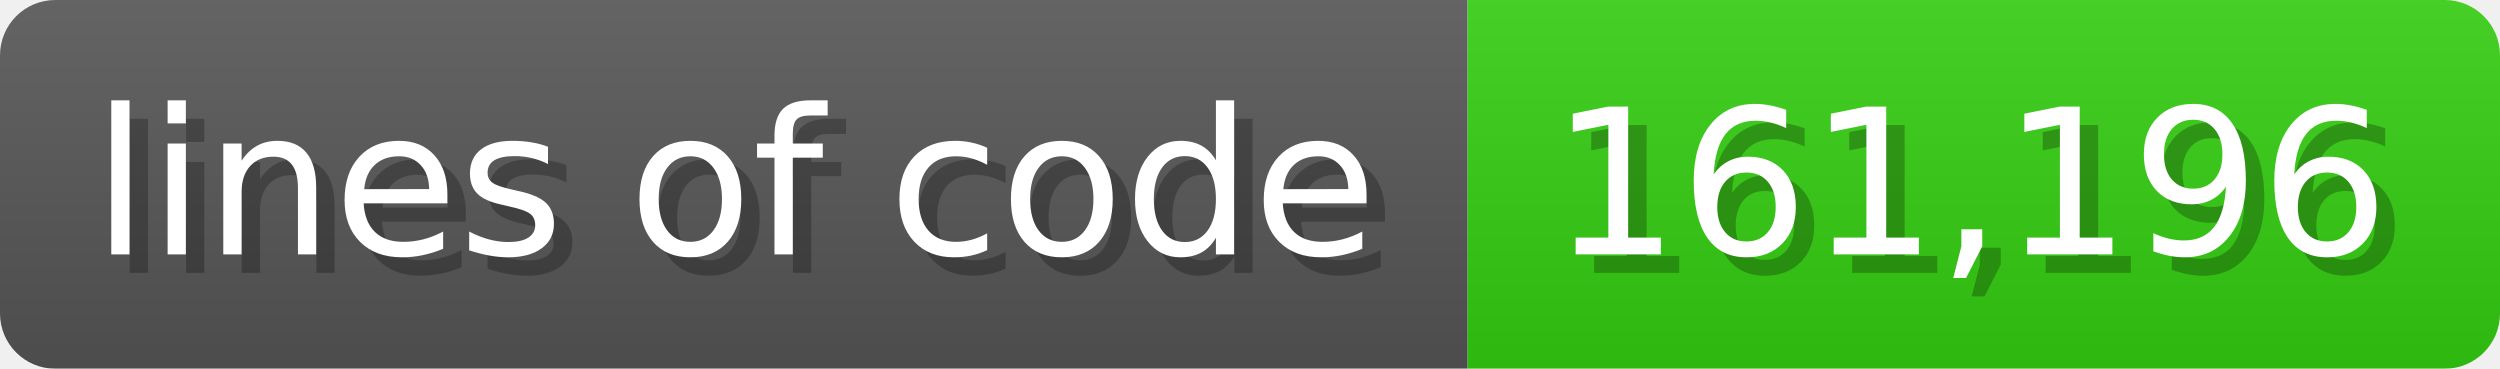
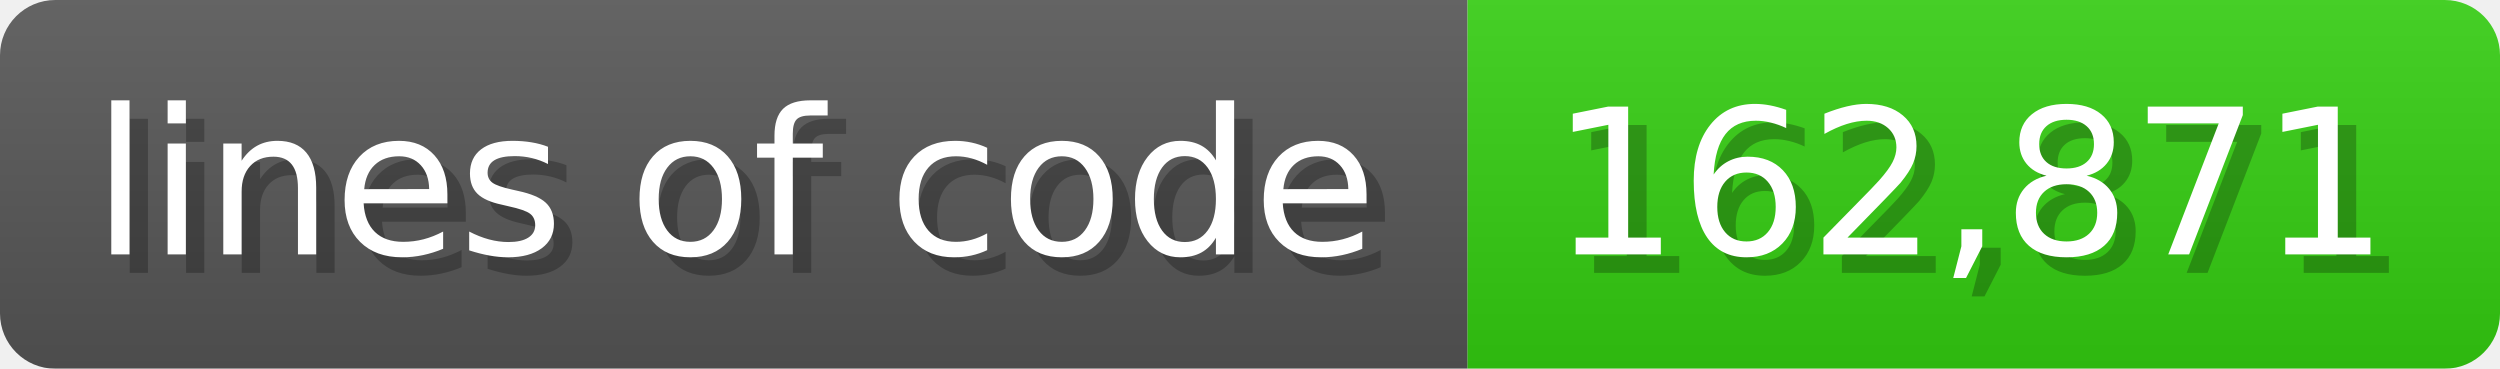
<svg xmlns="http://www.w3.org/2000/svg" width="135.6" height="20" viewBox="0 0 1356 200">
  <linearGradient id="a" x2="0" y2="100%">
    <stop offset="0" stop-opacity=".1" stop-color="#EEE" />
    <stop offset="1" stop-opacity=".1" />
  </linearGradient>
  <mask id="m">
    <rect width="1356" height="200" rx="30" fill="#FFF" />
  </mask>
  <g mask="url(#m)">
    <rect width="796" height="200" fill="#555" />
    <rect width="560" height="200" fill="#3C1" x="796" />
    <rect width="1356" height="200" fill="url(#a)" />
  </g>
  <g fill="#fff" text-anchor="start" font-family="Verdana,DejaVu Sans,sans-serif" font-size="110">
    <text x="60" y="148" textLength="696" fill="#000" opacity="0.25">lines of code</text>
    <text x="50" y="138" textLength="696">lines of code</text>
-     <text x="851" y="148" textLength="460" fill="#000" opacity="0.25">161,196</text>
-     <text x="841" y="138" textLength="460">161,196</text>
+     <text x="851" y="148" textLength="460" fill="#000" opacity="0.25">162,871</text>
+     <text x="841" y="138" textLength="460">162,871</text>
  </g>
</svg>
